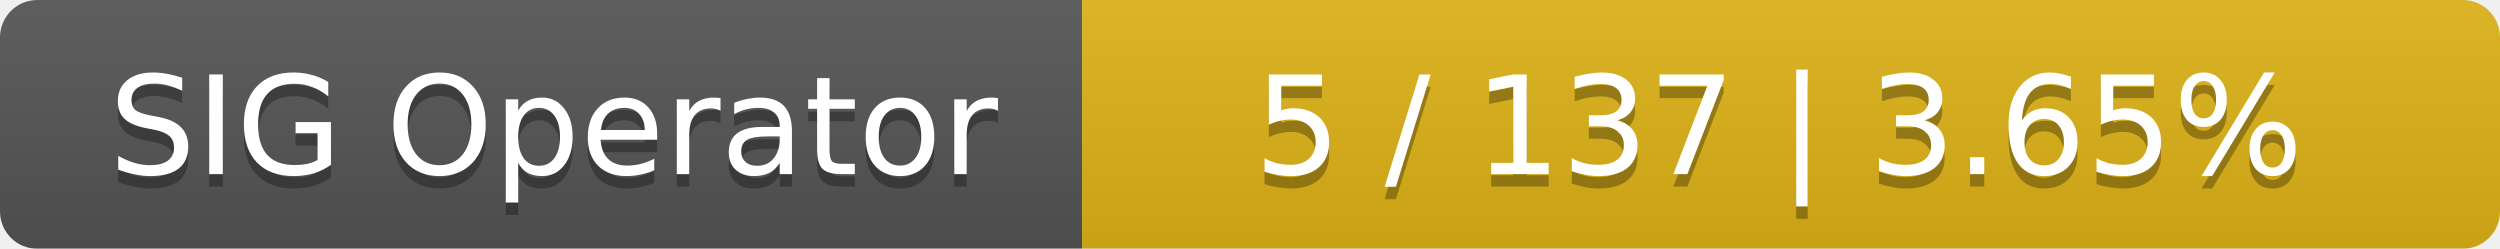
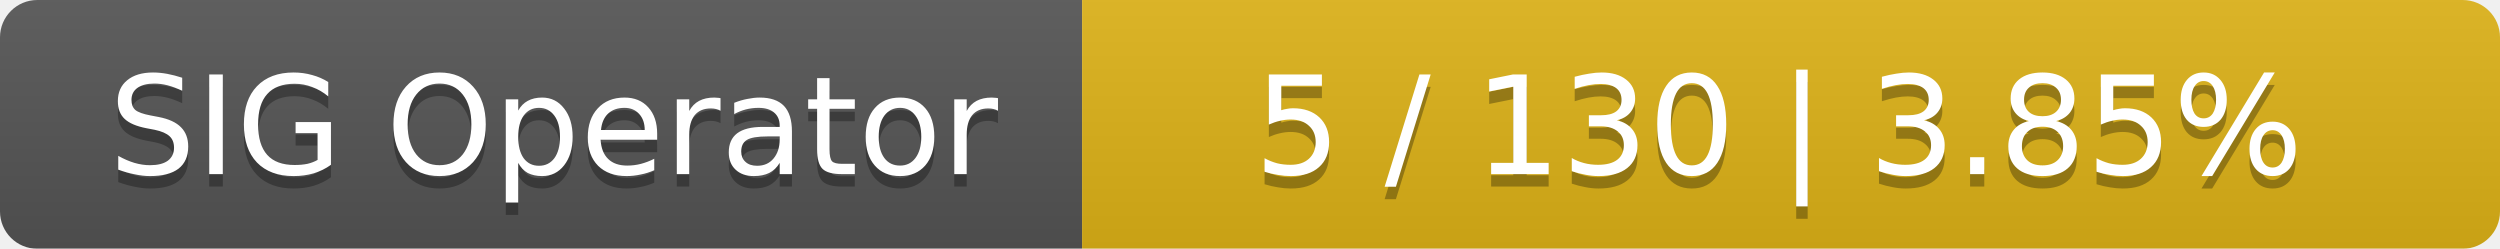
<svg xmlns="http://www.w3.org/2000/svg" width="201" height="20">
  <linearGradient id="smooth" x2="0" y2="100%">
    <stop offset="0" stop-color="#bbb" stop-opacity=".1" />
    <stop offset="1" stop-opacity=".1" />
  </linearGradient>
  <mask id="round">
    <rect width="201" height="20" rx="3" fill="#fff" />
  </mask>
  <g mask="url(#round)">
    <rect width="87" height="20" fill="#555" />
    <rect x="87" width="114" height="20" fill="#dfb317" />
    <rect width="201" height="20" fill="url(#smooth)" />
  </g>
  <g fill="#fff" text-anchor="middle" font-family="DejaVu Sans,Verdana,Geneva,sans-serif" font-size="11">
    <text x="44.5" y="15" fill="#010101" fill-opacity=".3">SIG Operator</text>
    <text x="44.5" y="14">SIG Operator</text>
-     <text x="143" y="15" fill="#010101" fill-opacity=".3">5 / 137    |    3.65%</text>
-     <text x="143" y="14">5 / 137    |    3.65%</text>
+     <text x="143" y="15" fill="#010101" fill-opacity=".3">5 / 130    |    3.85%</text>
+     <text x="143" y="14">5 / 130    |    3.85%</text>
  </g>
</svg>
